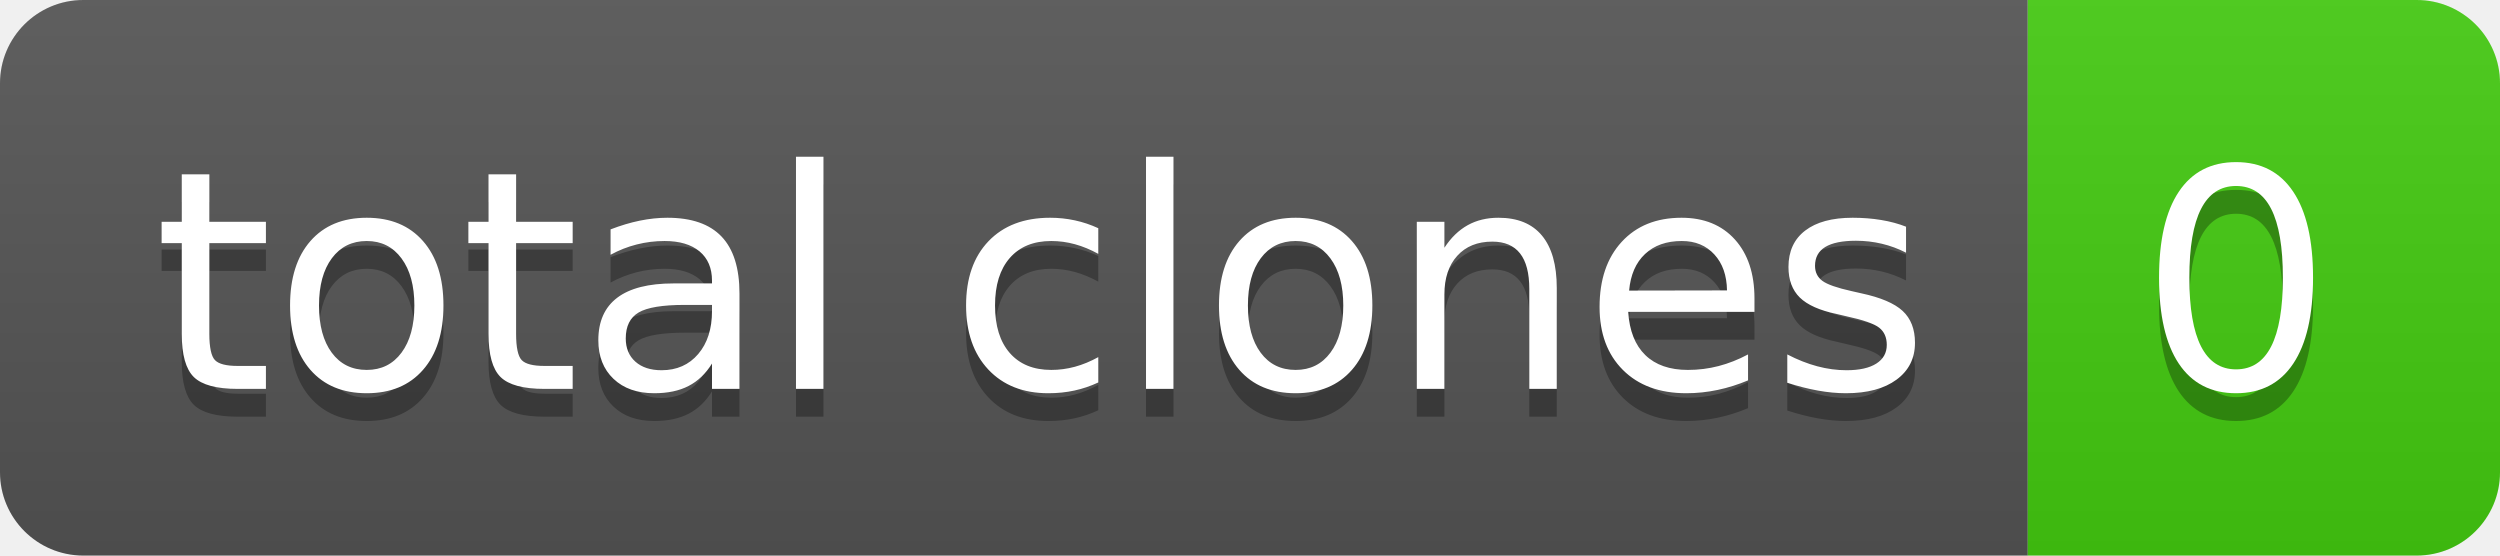
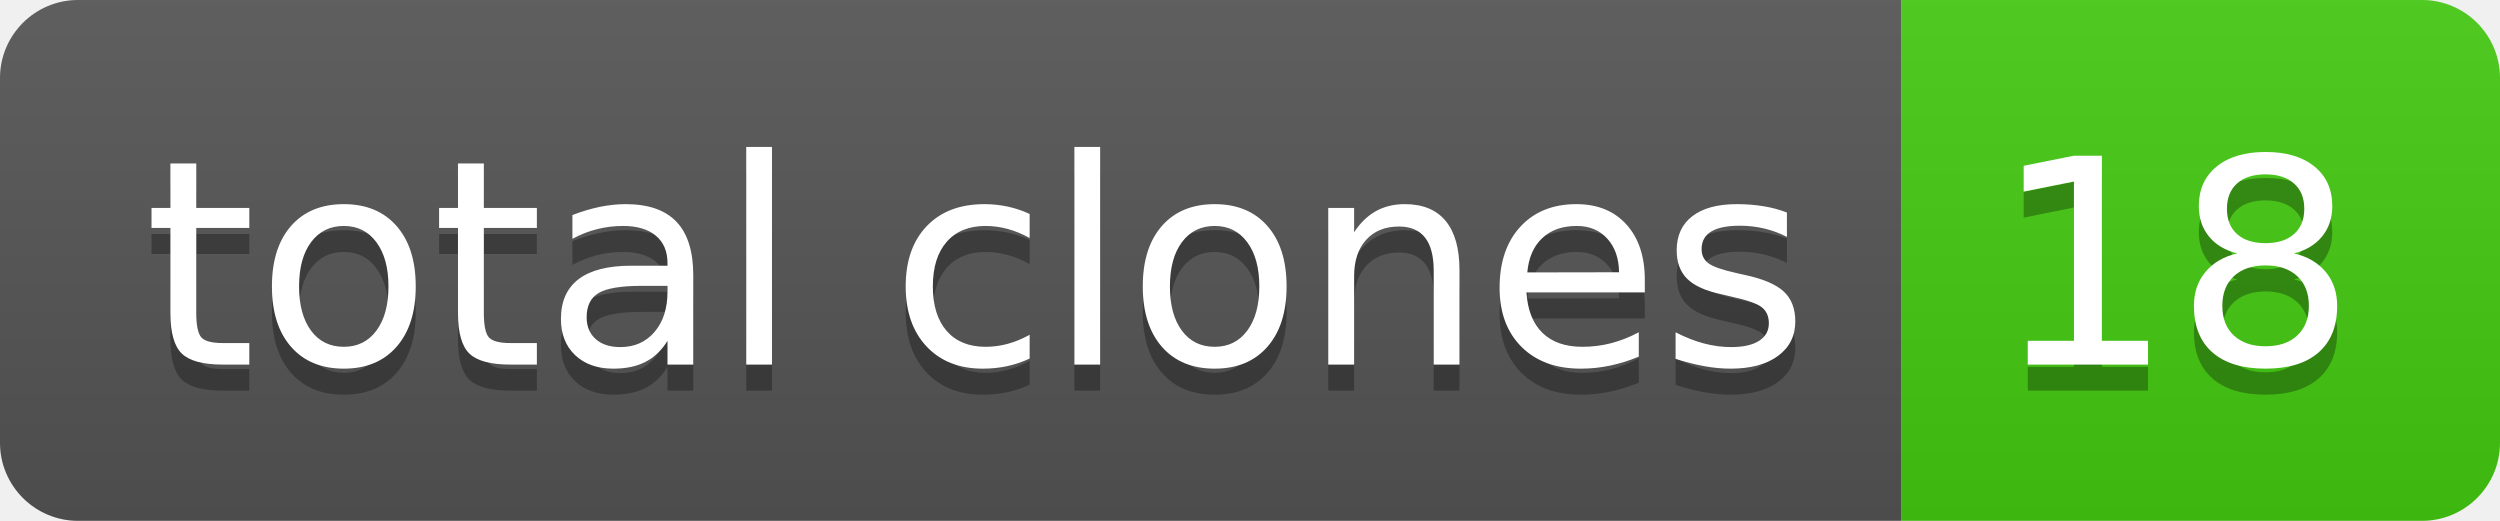
- <svg xmlns="http://www.w3.org/2000/svg" width="90" height="20" role="img" aria-label="total clones: 0">
+ <svg xmlns="http://www.w3.org/2000/svg" width="96" height="20" role="img" aria-label="total clones: 18">
  <linearGradient id="s" x2="0" y2="100%">
    <stop offset="0" stop-color="#bbb" stop-opacity=".1" />
    <stop offset="1" stop-opacity=".1" />
  </linearGradient>
  <clipPath id="r">
-     <rect width="90" height="20" rx="3" fill="#fff" />
+     <rect width="96" height="20" rx="3" fill="#fff" />
  </clipPath>
  <g clip-path="url(#r)">
    <rect width="73" height="20" fill="#555" />
-     <rect x="73" width="17" height="20" fill="#4c1" />
-     <rect width="90" height="20" fill="url(#s)" />
+     <rect x="73" width="23" height="20" fill="#4c1" />
+     <rect width="96" height="20" fill="url(#s)" />
  </g>
  <g fill="#fff" text-anchor="middle" font-family="Verdana,Geneva,DejaVu Sans,sans-serif" text-rendering="geometricPrecision" font-size="110">
    <text aria-hidden="true" x="375" y="150" fill="#010101" fill-opacity=".3" transform="scale(.1)" textLength="630">total clones</text>
    <text x="375" y="140" transform="scale(.1)" fill="#fff" textLength="630">total clones</text>
-     <text aria-hidden="true" x="805" y="150" fill="#010101" fill-opacity=".3" transform="scale(.1)" textLength="70">0</text>
-     <text x="805" y="140" transform="scale(.1)" fill="#fff" textLength="70">0</text>
+     <text aria-hidden="true" x="835" y="150" fill="#010101" fill-opacity=".3" transform="scale(.1)" textLength="130">18</text>
+     <text x="835" y="140" transform="scale(.1)" fill="#fff" textLength="130">18</text>
  </g>
</svg>
